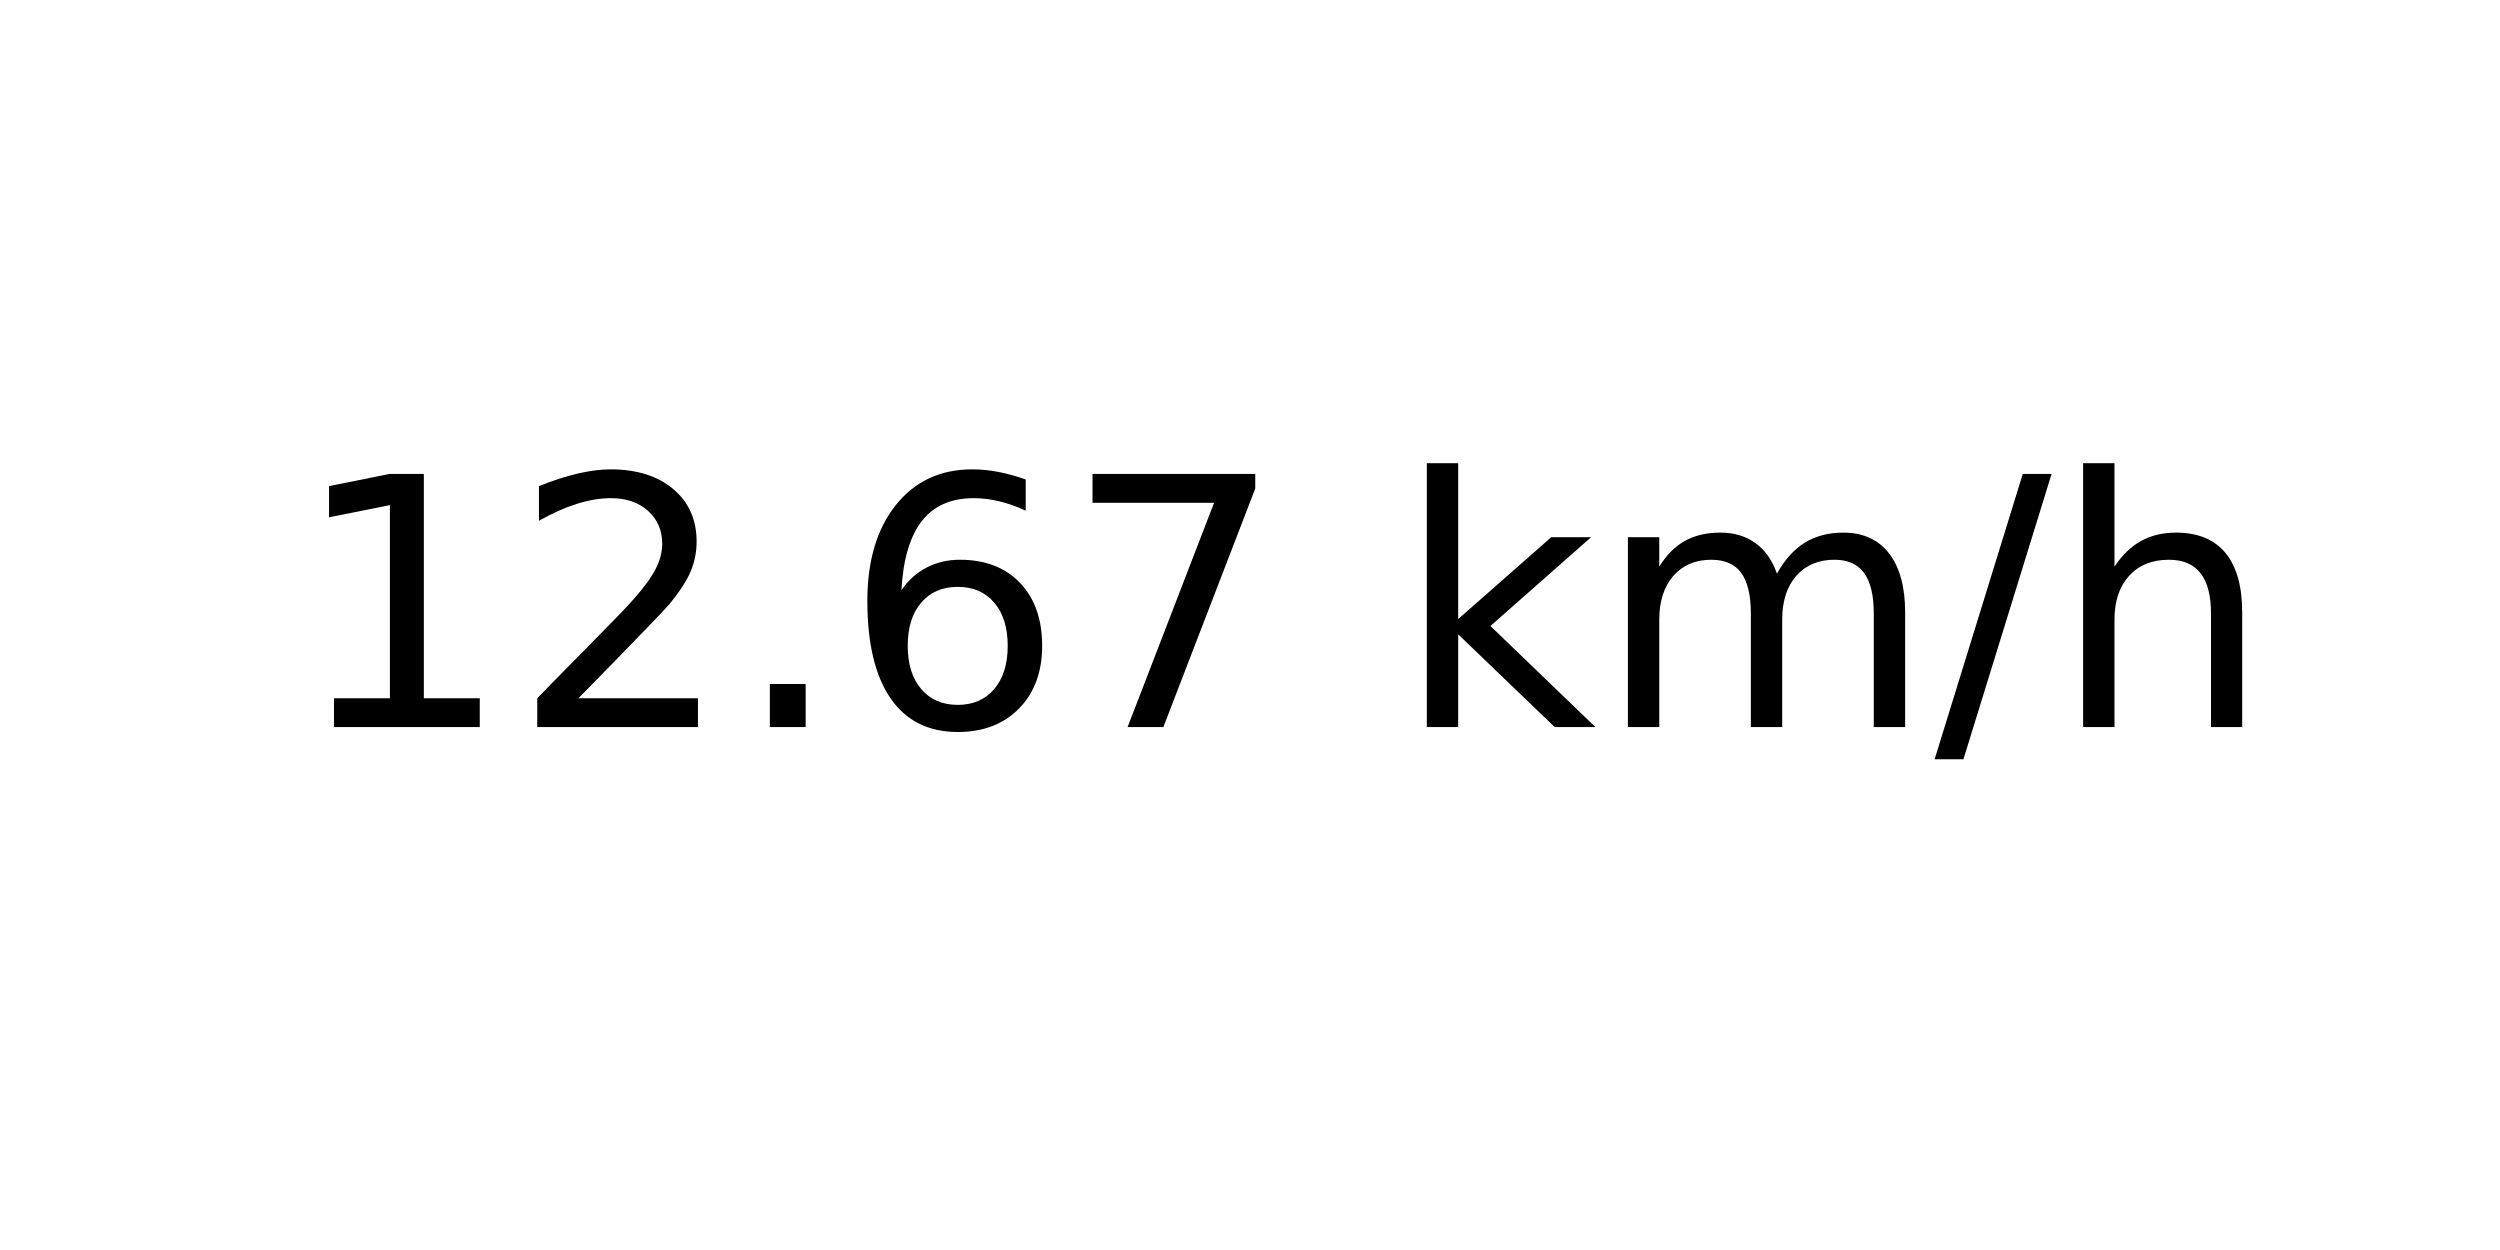
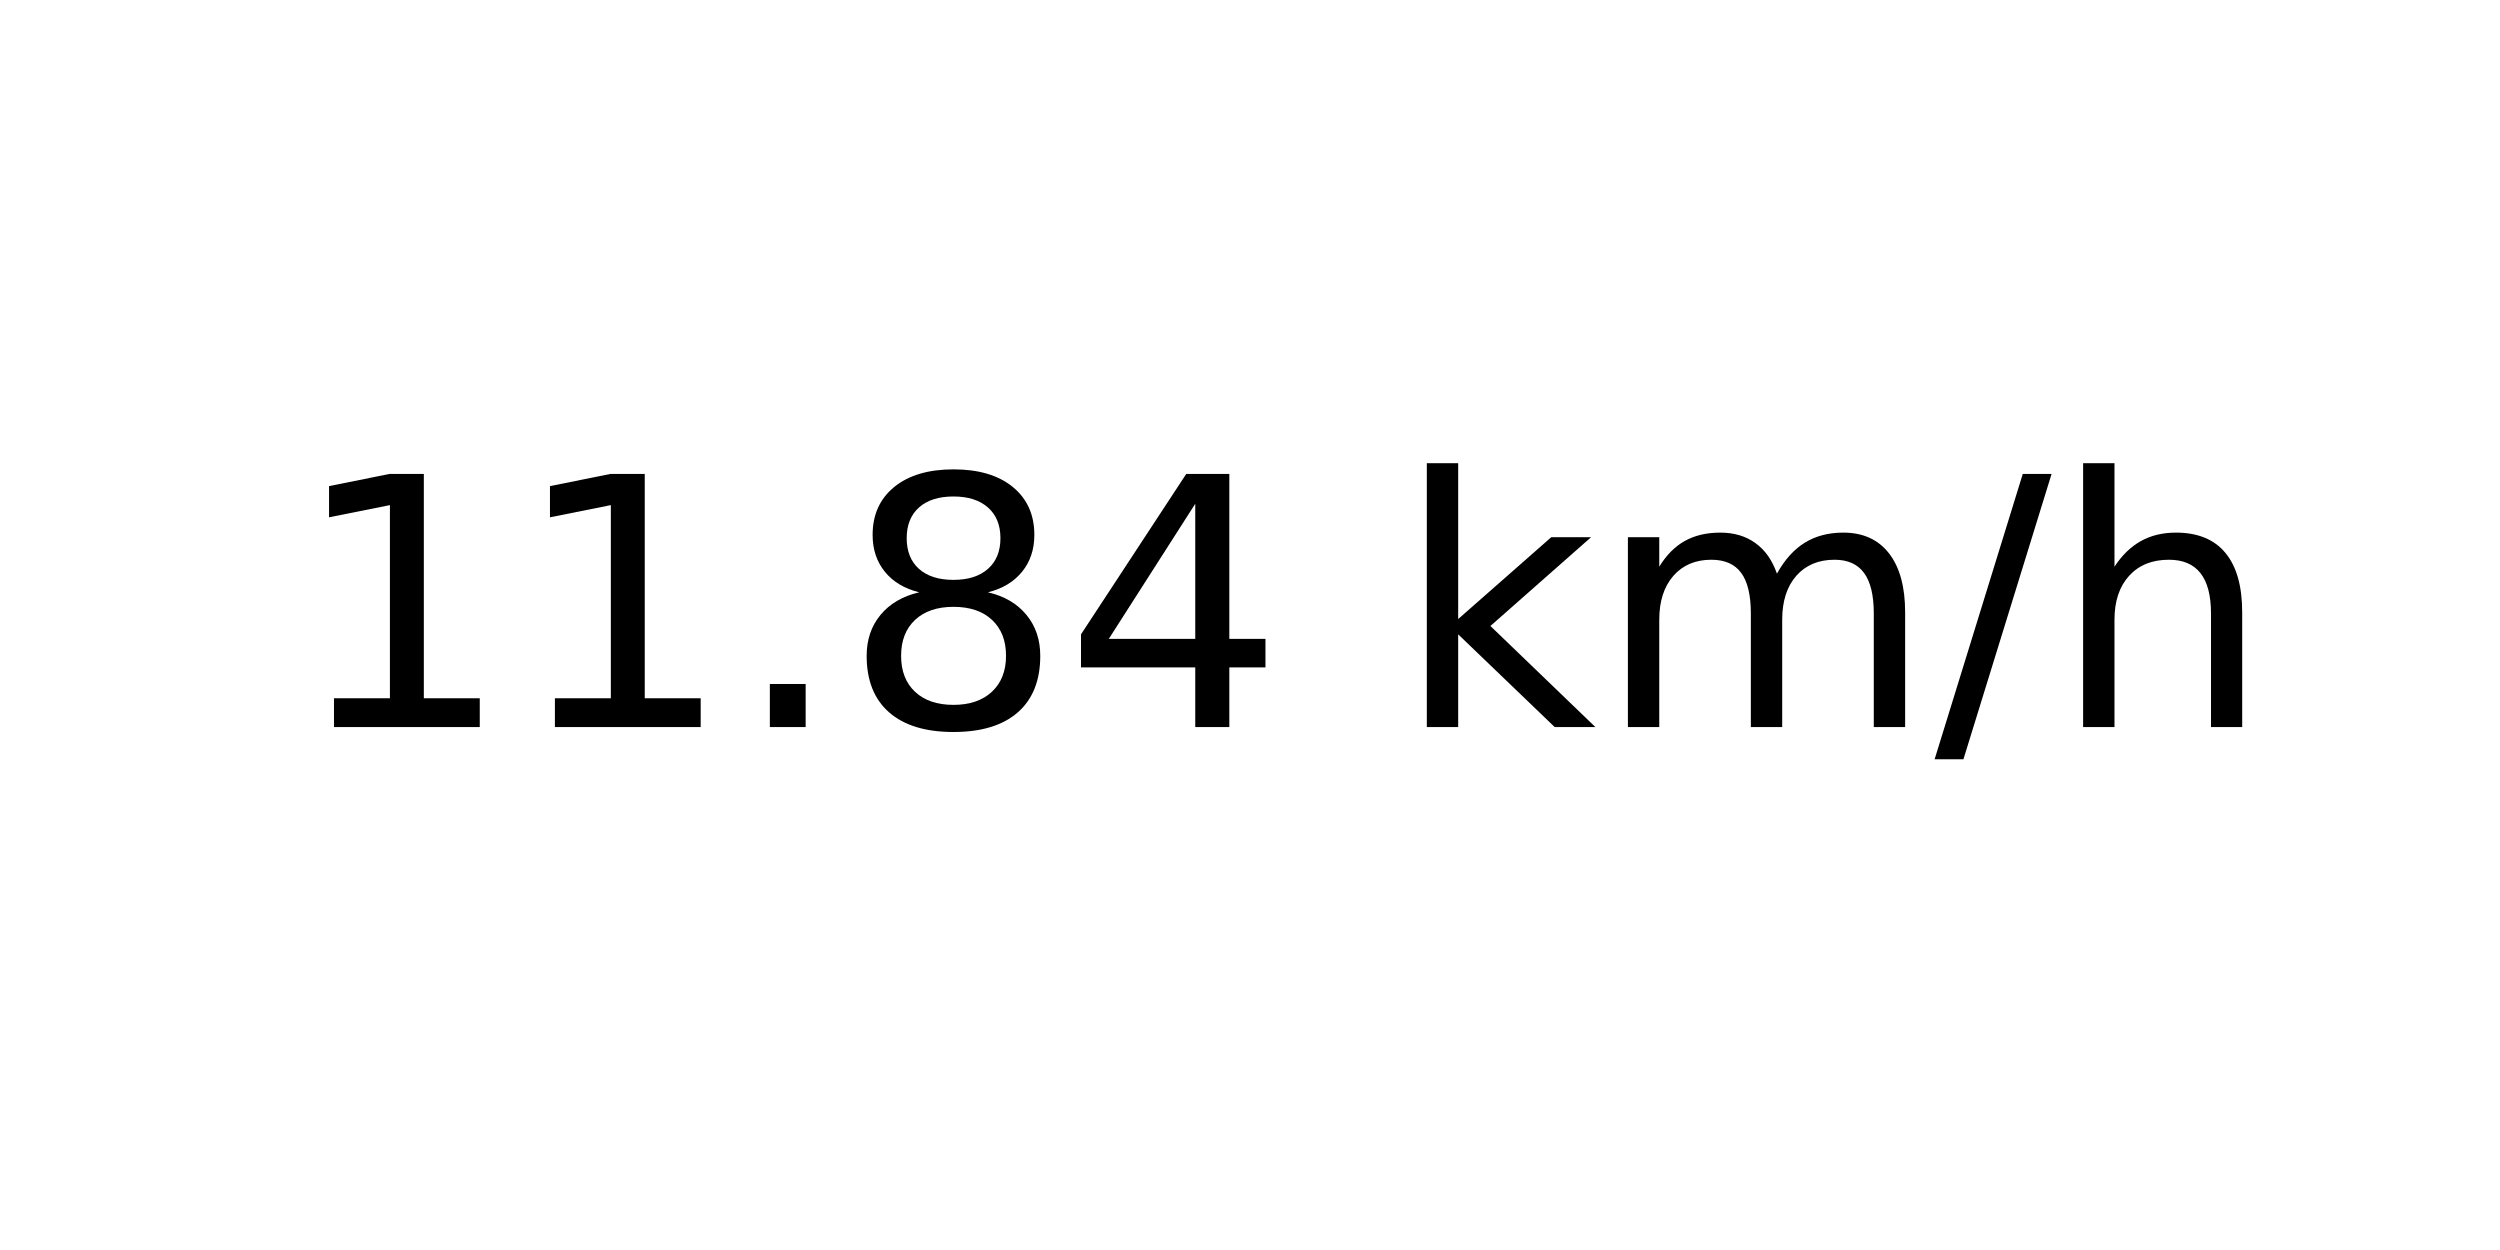
<svg xmlns="http://www.w3.org/2000/svg" xmlns:xlink="http://www.w3.org/1999/xlink" width="72pt" height="36pt" viewBox="0 0 72 36" version="1.1">
  <defs>
    <style type="text/css">*{stroke-linejoin: round; stroke-linecap: butt}</style>
  </defs>
  <g id="figure_1">
    <g id="axes_1">
      <g id="text_1">
        <g transform="translate(8.378125 20.93937) scale(0.1 -0.1)">
          <defs>
            <path id="DejaVuSans-31" d="M 794 531  L 1825 531  L 1825 4091  L 703 3866  L 703 4441  L 1819 4666  L 2450 4666  L 2450 531  L 3481 531  L 3481 0  L 794 0  L 794 531  z " transform="scale(0.015625)" />
-             <path id="DejaVuSans-32" d="M 1228 531  L 3431 531  L 3431 0  L 469 0  L 469 531  Q 828 903 1448 1529  Q 2069 2156 2228 2338  Q 2531 2678 2651 2914  Q 2772 3150 2772 3378  Q 2772 3750 2511 3984  Q 2250 4219 1831 4219  Q 1534 4219 1204 4116  Q 875 4013 500 3803  L 500 4441  Q 881 4594 1212 4672  Q 1544 4750 1819 4750  Q 2544 4750 2975 4387  Q 3406 4025 3406 3419  Q 3406 3131 3298 2873  Q 3191 2616 2906 2266  Q 2828 2175 2409 1742  Q 1991 1309 1228 531  z " transform="scale(0.015625)" />
            <path id="DejaVuSans-2e" d="M 684 794  L 1344 794  L 1344 0  L 684 0  L 684 794  z " transform="scale(0.015625)" />
-             <path id="DejaVuSans-36" d="M 2113 2584  Q 1688 2584 1439 2293  Q 1191 2003 1191 1497  Q 1191 994 1439 701  Q 1688 409 2113 409  Q 2538 409 2786 701  Q 3034 994 3034 1497  Q 3034 2003 2786 2293  Q 2538 2584 2113 2584  z M 3366 4563  L 3366 3988  Q 3128 4100 2886 4159  Q 2644 4219 2406 4219  Q 1781 4219 1451 3797  Q 1122 3375 1075 2522  Q 1259 2794 1537 2939  Q 1816 3084 2150 3084  Q 2853 3084 3261 2657  Q 3669 2231 3669 1497  Q 3669 778 3244 343  Q 2819 -91 2113 -91  Q 1303 -91 875 529  Q 447 1150 447 2328  Q 447 3434 972 4092  Q 1497 4750 2381 4750  Q 2619 4750 2861 4703  Q 3103 4656 3366 4563  z " transform="scale(0.015625)" />
-             <path id="DejaVuSans-37" d="M 525 4666  L 3525 4666  L 3525 4397  L 1831 0  L 1172 0  L 2766 4134  L 525 4134  L 525 4666  z " transform="scale(0.015625)" />
+             <path id="DejaVuSans-38" d="M 2034 2216  Q 1584 2216 1326 1975  Q 1069 1734 1069 1313  Q 1069 891 1326 650  Q 1584 409 2034 409  Q 2484 409 2743 651  Q 3003 894 3003 1313  Q 3003 1734 2745 1975  Q 2488 2216 2034 2216  z M 1403 2484  Q 997 2584 770 2862  Q 544 3141 544 3541  Q 544 4100 942 4425  Q 1341 4750 2034 4750  Q 2731 4750 3128 4425  Q 3525 4100 3525 3541  Q 3525 3141 3298 2862  Q 3072 2584 2669 2484  Q 3125 2378 3379 2068  Q 3634 1759 3634 1313  Q 3634 634 3220 271  Q 2806 -91 2034 -91  Q 1263 -91 848 271  Q 434 634 434 1313  Q 434 1759 690 2068  Q 947 2378 1403 2484  z M 1172 3481  Q 1172 3119 1398 2916  Q 1625 2713 2034 2713  Q 2441 2713 2670 2916  Q 2900 3119 2900 3481  Q 2900 3844 2670 4047  Q 2441 4250 2034 4250  Q 1625 4250 1398 4047  Q 1172 3844 1172 3481  z " transform="scale(0.015625)" />
+             <path id="DejaVuSans-34" d="M 2419 4116  L 825 1625  L 2419 1625  L 2419 4116  z M 2253 4666  L 3047 4666  L 3047 1625  L 3713 1625  L 3713 1100  L 3047 1100  L 3047 0  L 2419 0  L 2419 1100  L 313 1100  L 313 1709  L 2253 4666  z " transform="scale(0.015625)" />
            <path id="DejaVuSans-20" transform="scale(0.015625)" />
            <path id="DejaVuSans-6b" d="M 581 4863  L 1159 4863  L 1159 1991  L 2875 3500  L 3609 3500  L 1753 1863  L 3688 0  L 2938 0  L 1159 1709  L 1159 0  L 581 0  L 581 4863  z " transform="scale(0.015625)" />
            <path id="DejaVuSans-6d" d="M 3328 2828  Q 3544 3216 3844 3400  Q 4144 3584 4550 3584  Q 5097 3584 5394 3201  Q 5691 2819 5691 2113  L 5691 0  L 5113 0  L 5113 2094  Q 5113 2597 4934 2840  Q 4756 3084 4391 3084  Q 3944 3084 3684 2787  Q 3425 2491 3425 1978  L 3425 0  L 2847 0  L 2847 2094  Q 2847 2600 2669 2842  Q 2491 3084 2119 3084  Q 1678 3084 1418 2786  Q 1159 2488 1159 1978  L 1159 0  L 581 0  L 581 3500  L 1159 3500  L 1159 2956  Q 1356 3278 1631 3431  Q 1906 3584 2284 3584  Q 2666 3584 2933 3390  Q 3200 3197 3328 2828  z " transform="scale(0.015625)" />
            <path id="DejaVuSans-2f" d="M 1625 4666  L 2156 4666  L 531 -594  L 0 -594  L 1625 4666  z " transform="scale(0.015625)" />
            <path id="DejaVuSans-68" d="M 3513 2113  L 3513 0  L 2938 0  L 2938 2094  Q 2938 2591 2744 2837  Q 2550 3084 2163 3084  Q 1697 3084 1428 2787  Q 1159 2491 1159 1978  L 1159 0  L 581 0  L 581 4863  L 1159 4863  L 1159 2956  Q 1366 3272 1645 3428  Q 1925 3584 2291 3584  Q 2894 3584 3203 3211  Q 3513 2838 3513 2113  z " transform="scale(0.015625)" />
          </defs>
          <use xlink:href="#DejaVuSans-31" />
-           <use xlink:href="#DejaVuSans-32" x="63.623" />
+           <use xlink:href="#DejaVuSans-31" x="63.623" />
          <use xlink:href="#DejaVuSans-2e" x="127.246" />
-           <use xlink:href="#DejaVuSans-36" x="159.033" />
-           <use xlink:href="#DejaVuSans-37" x="222.656" />
+           <use xlink:href="#DejaVuSans-38" x="159.033" />
+           <use xlink:href="#DejaVuSans-34" x="222.656" />
          <use xlink:href="#DejaVuSans-20" x="286.279" />
          <use xlink:href="#DejaVuSans-6b" x="318.066" />
          <use xlink:href="#DejaVuSans-6d" x="375.977" />
          <use xlink:href="#DejaVuSans-2f" x="473.389" />
          <use xlink:href="#DejaVuSans-68" x="507.08" />
        </g>
      </g>
    </g>
  </g>
</svg>
